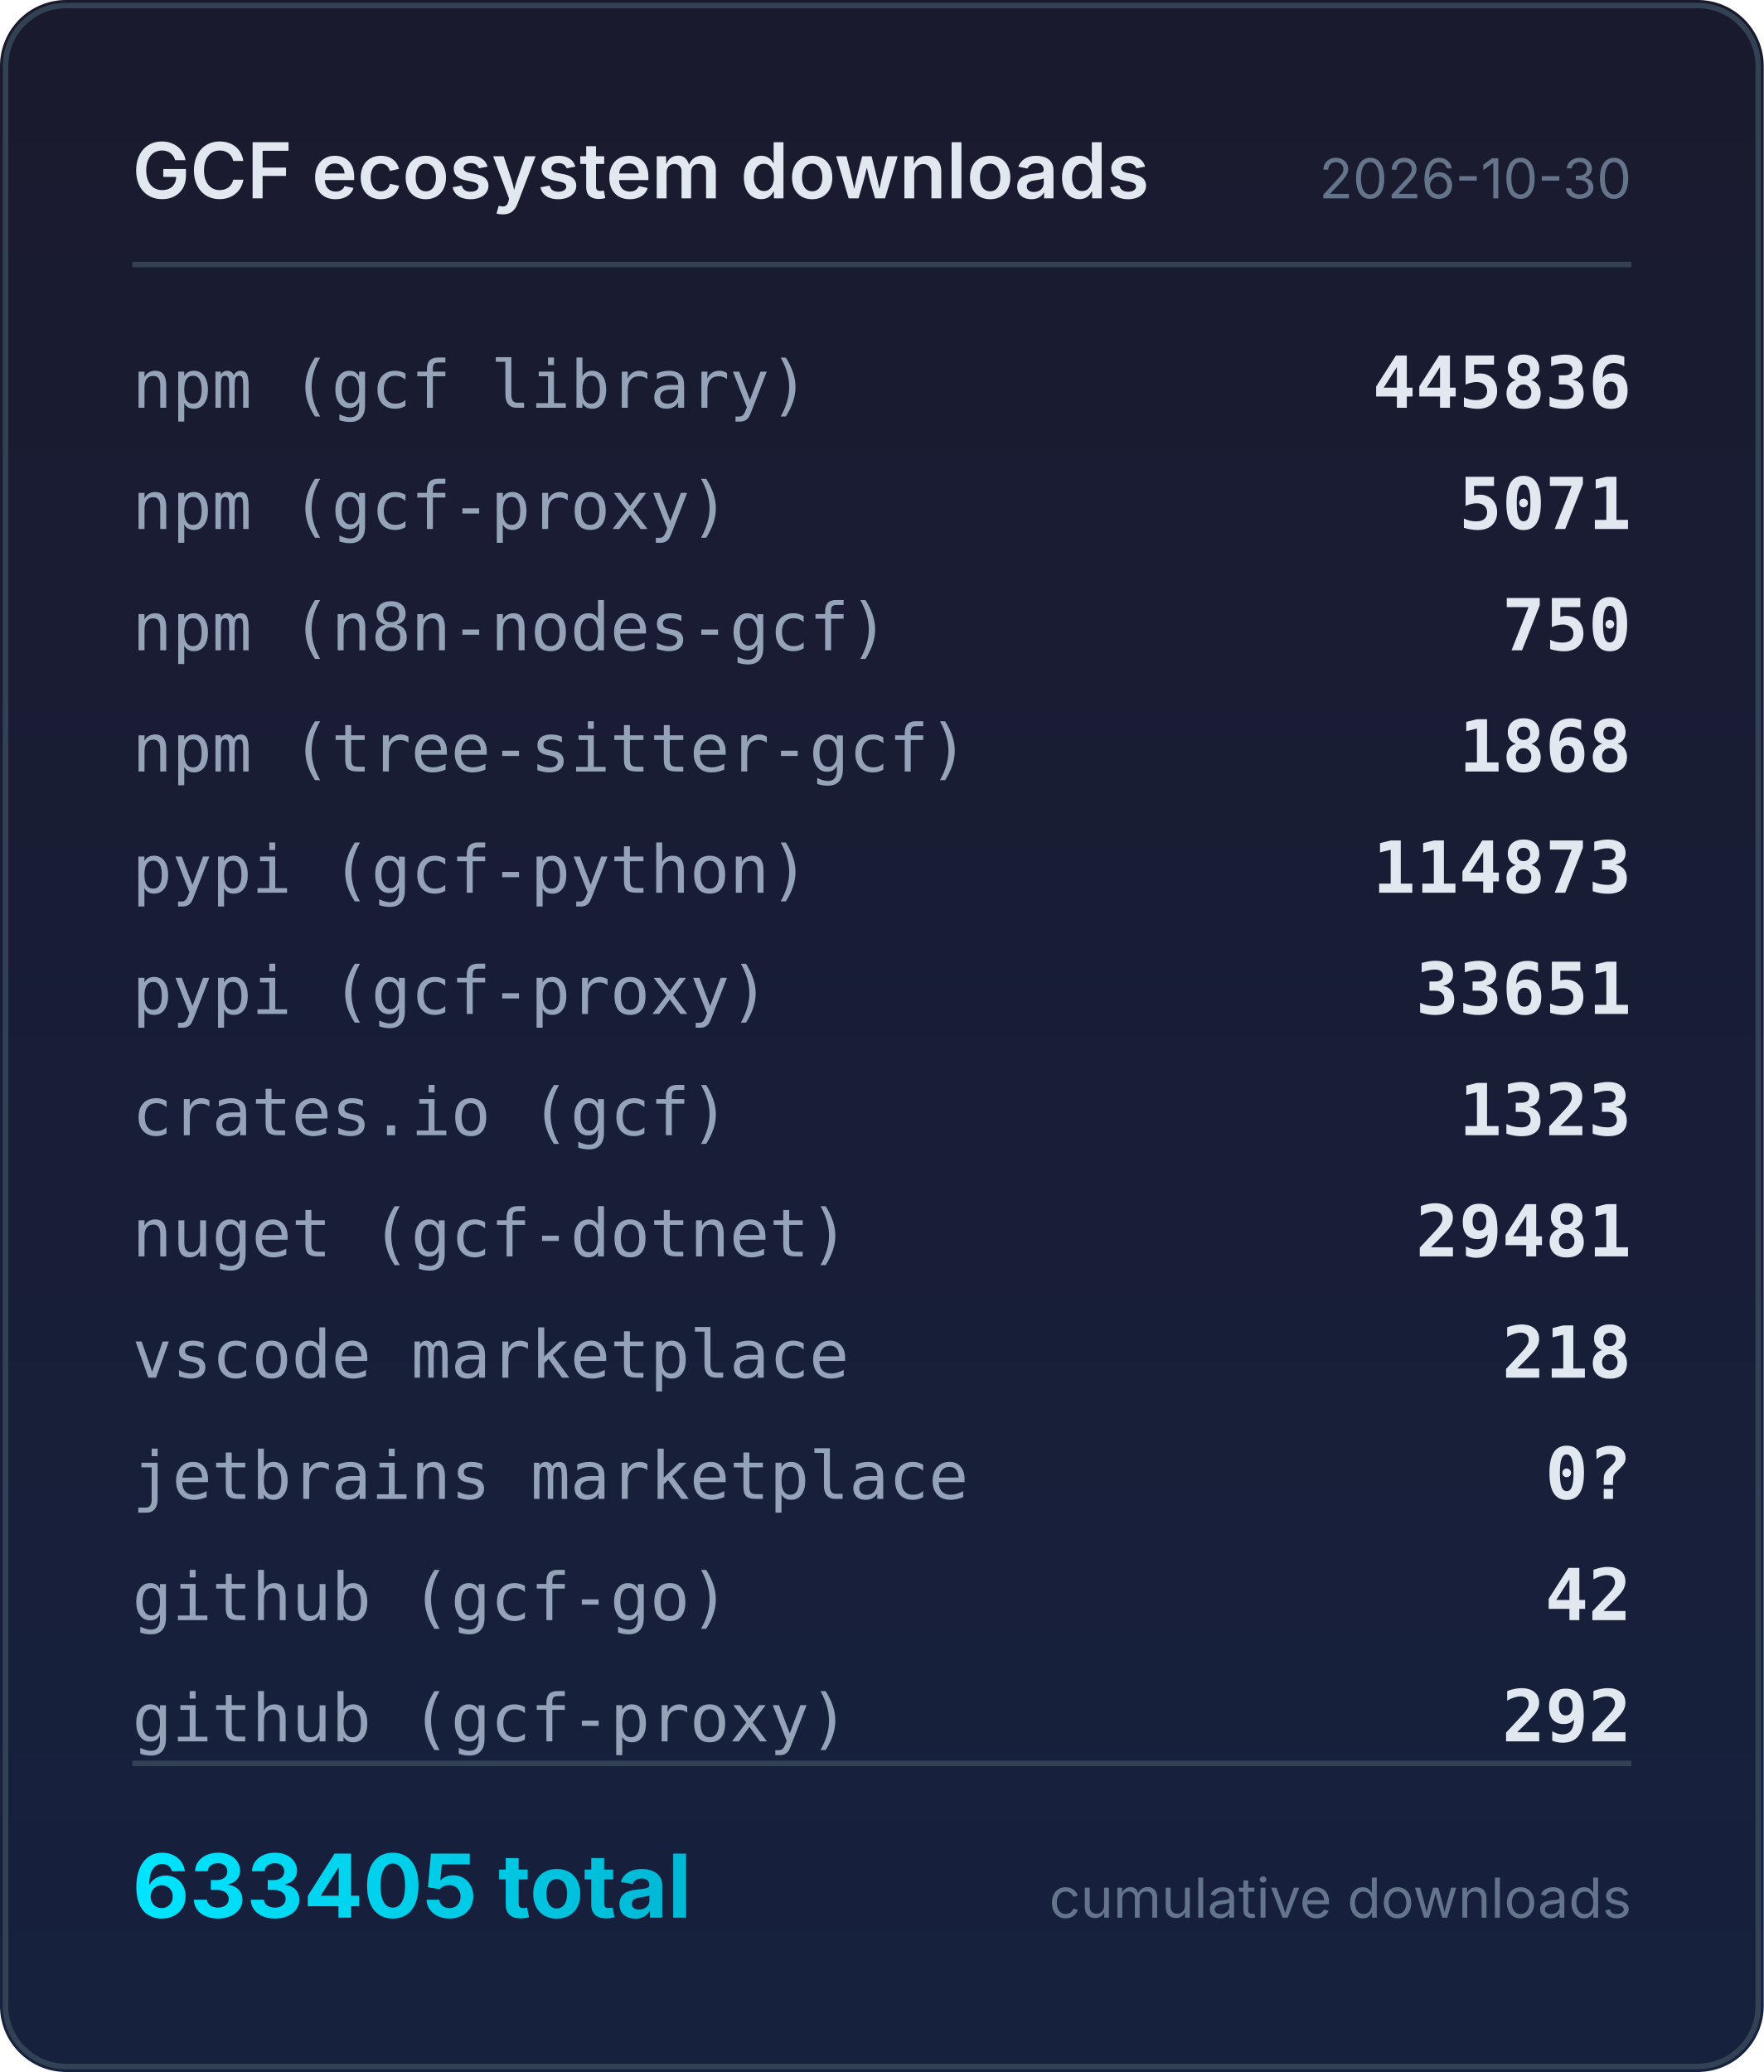
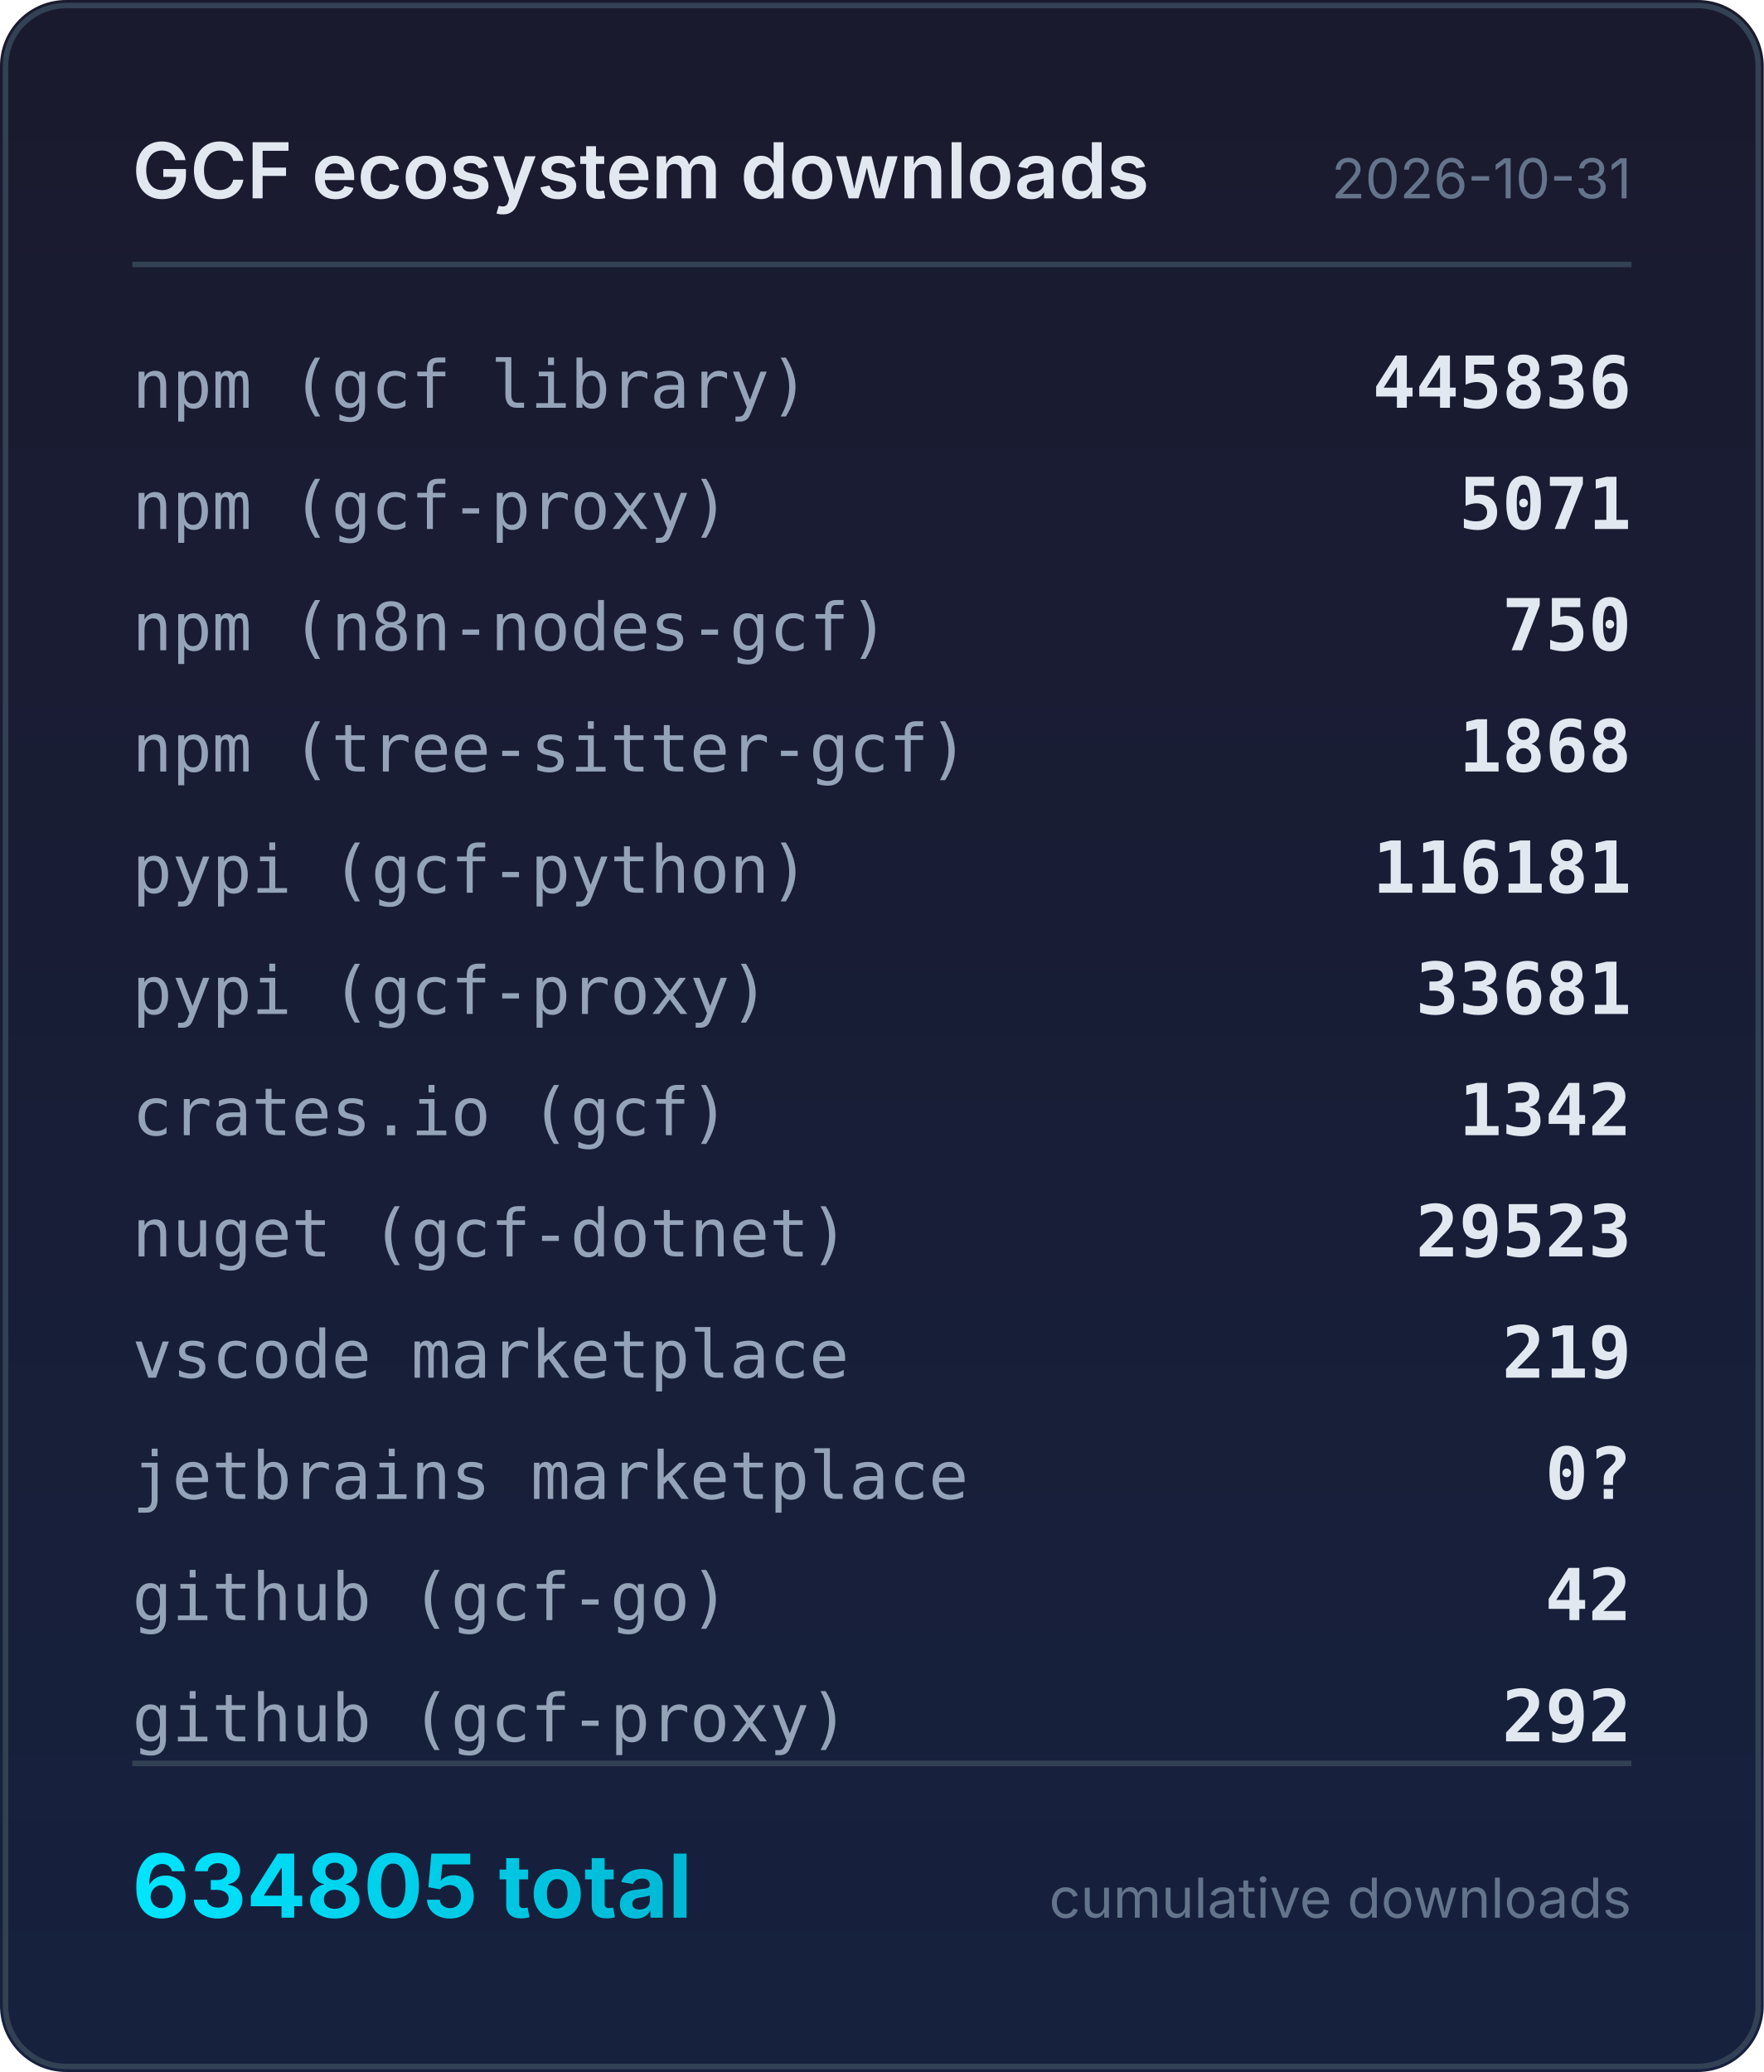
<svg xmlns="http://www.w3.org/2000/svg" width="320" height="376" viewBox="0 0 320 376">
  <defs>
    <linearGradient id="bg" x1="0" y1="0" x2="0" y2="1">
      <stop offset="0%" stop-color="#1a1a2e" />
      <stop offset="100%" stop-color="#16213e" />
    </linearGradient>
    <linearGradient id="accent" x1="0" y1="0" x2="1" y2="0">
      <stop offset="0%" stop-color="#00e5ff" />
      <stop offset="100%" stop-color="#00b8d4" />
    </linearGradient>
  </defs>
  <rect width="320" height="376" rx="12" fill="url(#bg)" />
  <rect x="1" y="1" width="318" height="374" rx="11" fill="none" stroke="#334155" stroke-width="1" />
  <text x="24" y="36" fill="#e2e8f0" font-family="system-ui,-apple-system,sans-serif" font-size="14" font-weight="600">GCF ecosystem downloads</text>
-   <text x="296" y="36" fill="#64748b" font-family="system-ui,-apple-system,sans-serif" font-size="10" text-anchor="end">2026-10-30</text>
+   <text x="296" y="36" fill="#64748b" font-family="system-ui,-apple-system,sans-serif" font-size="10" text-anchor="end">2026-10-31</text>
  <line x1="24" y1="48" x2="296" y2="48" stroke="#334155" stroke-width="1" />
  <text x="24" y="74" fill="#94a3b8" font-family="ui-monospace,monospace" font-size="12">npm (gcf library)</text>
  <text x="296" y="74" fill="#e2e8f0" font-family="ui-monospace,monospace" font-size="13" font-weight="600" text-anchor="end">445836</text>
  <text x="24" y="96" fill="#94a3b8" font-family="ui-monospace,monospace" font-size="12">npm (gcf-proxy)</text>
  <text x="296" y="96" fill="#e2e8f0" font-family="ui-monospace,monospace" font-size="13" font-weight="600" text-anchor="end">5071</text>
  <text x="24" y="118" fill="#94a3b8" font-family="ui-monospace,monospace" font-size="12">npm (n8n-nodes-gcf)</text>
  <text x="296" y="118" fill="#e2e8f0" font-family="ui-monospace,monospace" font-size="13" font-weight="600" text-anchor="end">750</text>
  <text x="24" y="140" fill="#94a3b8" font-family="ui-monospace,monospace" font-size="12">npm (tree-sitter-gcf)</text>
  <text x="296" y="140" fill="#e2e8f0" font-family="ui-monospace,monospace" font-size="13" font-weight="600" text-anchor="end">1868</text>
  <text x="24" y="162" fill="#94a3b8" font-family="ui-monospace,monospace" font-size="12">pypi (gcf-python)</text>
-   <text x="296" y="162" fill="#e2e8f0" font-family="ui-monospace,monospace" font-size="13" font-weight="600" text-anchor="end">114873</text>
+   <text x="296" y="162" fill="#e2e8f0" font-family="ui-monospace,monospace" font-size="13" font-weight="600" text-anchor="end">116181</text>
  <text x="24" y="184" fill="#94a3b8" font-family="ui-monospace,monospace" font-size="12">pypi (gcf-proxy)</text>
-   <text x="296" y="184" fill="#e2e8f0" font-family="ui-monospace,monospace" font-size="13" font-weight="600" text-anchor="end">33651</text>
+   <text x="296" y="184" fill="#e2e8f0" font-family="ui-monospace,monospace" font-size="13" font-weight="600" text-anchor="end">33681</text>
  <text x="24" y="206" fill="#94a3b8" font-family="ui-monospace,monospace" font-size="12">crates.io (gcf)</text>
-   <text x="296" y="206" fill="#e2e8f0" font-family="ui-monospace,monospace" font-size="13" font-weight="600" text-anchor="end">1323</text>
+   <text x="296" y="206" fill="#e2e8f0" font-family="ui-monospace,monospace" font-size="13" font-weight="600" text-anchor="end">1342</text>
  <text x="24" y="228" fill="#94a3b8" font-family="ui-monospace,monospace" font-size="12">nuget (gcf-dotnet)</text>
-   <text x="296" y="228" fill="#e2e8f0" font-family="ui-monospace,monospace" font-size="13" font-weight="600" text-anchor="end">29481</text>
+   <text x="296" y="228" fill="#e2e8f0" font-family="ui-monospace,monospace" font-size="13" font-weight="600" text-anchor="end">29523</text>
  <text x="24" y="250" fill="#94a3b8" font-family="ui-monospace,monospace" font-size="12">vscode marketplace</text>
-   <text x="296" y="250" fill="#e2e8f0" font-family="ui-monospace,monospace" font-size="13" font-weight="600" text-anchor="end">218</text>
+   <text x="296" y="250" fill="#e2e8f0" font-family="ui-monospace,monospace" font-size="13" font-weight="600" text-anchor="end">219</text>
  <text x="24" y="272" fill="#94a3b8" font-family="ui-monospace,monospace" font-size="12">jetbrains marketplace</text>
  <text x="296" y="272" fill="#e2e8f0" font-family="ui-monospace,monospace" font-size="13" font-weight="600" text-anchor="end">0?</text>
  <text x="24" y="294" fill="#94a3b8" font-family="ui-monospace,monospace" font-size="12">github (gcf-go)</text>
  <text x="296" y="294" fill="#e2e8f0" font-family="ui-monospace,monospace" font-size="13" font-weight="600" text-anchor="end">42</text>
  <text x="24" y="316" fill="#94a3b8" font-family="ui-monospace,monospace" font-size="12">github (gcf-proxy)</text>
  <text x="296" y="316" fill="#e2e8f0" font-family="ui-monospace,monospace" font-size="13" font-weight="600" text-anchor="end">292</text>
  <line x1="24" y1="320" x2="296" y2="320" stroke="#334155" stroke-width="1" />
-   <text x="24" y="348" fill="url(#accent)" font-family="system-ui,-apple-system,sans-serif" font-size="16" font-weight="700">633405 total</text>
+   <text x="24" y="348" fill="url(#accent)" font-family="system-ui,-apple-system,sans-serif" font-size="16" font-weight="700">634805 total</text>
  <text x="296" y="348" fill="#64748b" font-family="system-ui,-apple-system,sans-serif" font-size="10" text-anchor="end">cumulative downloads</text>
</svg>
